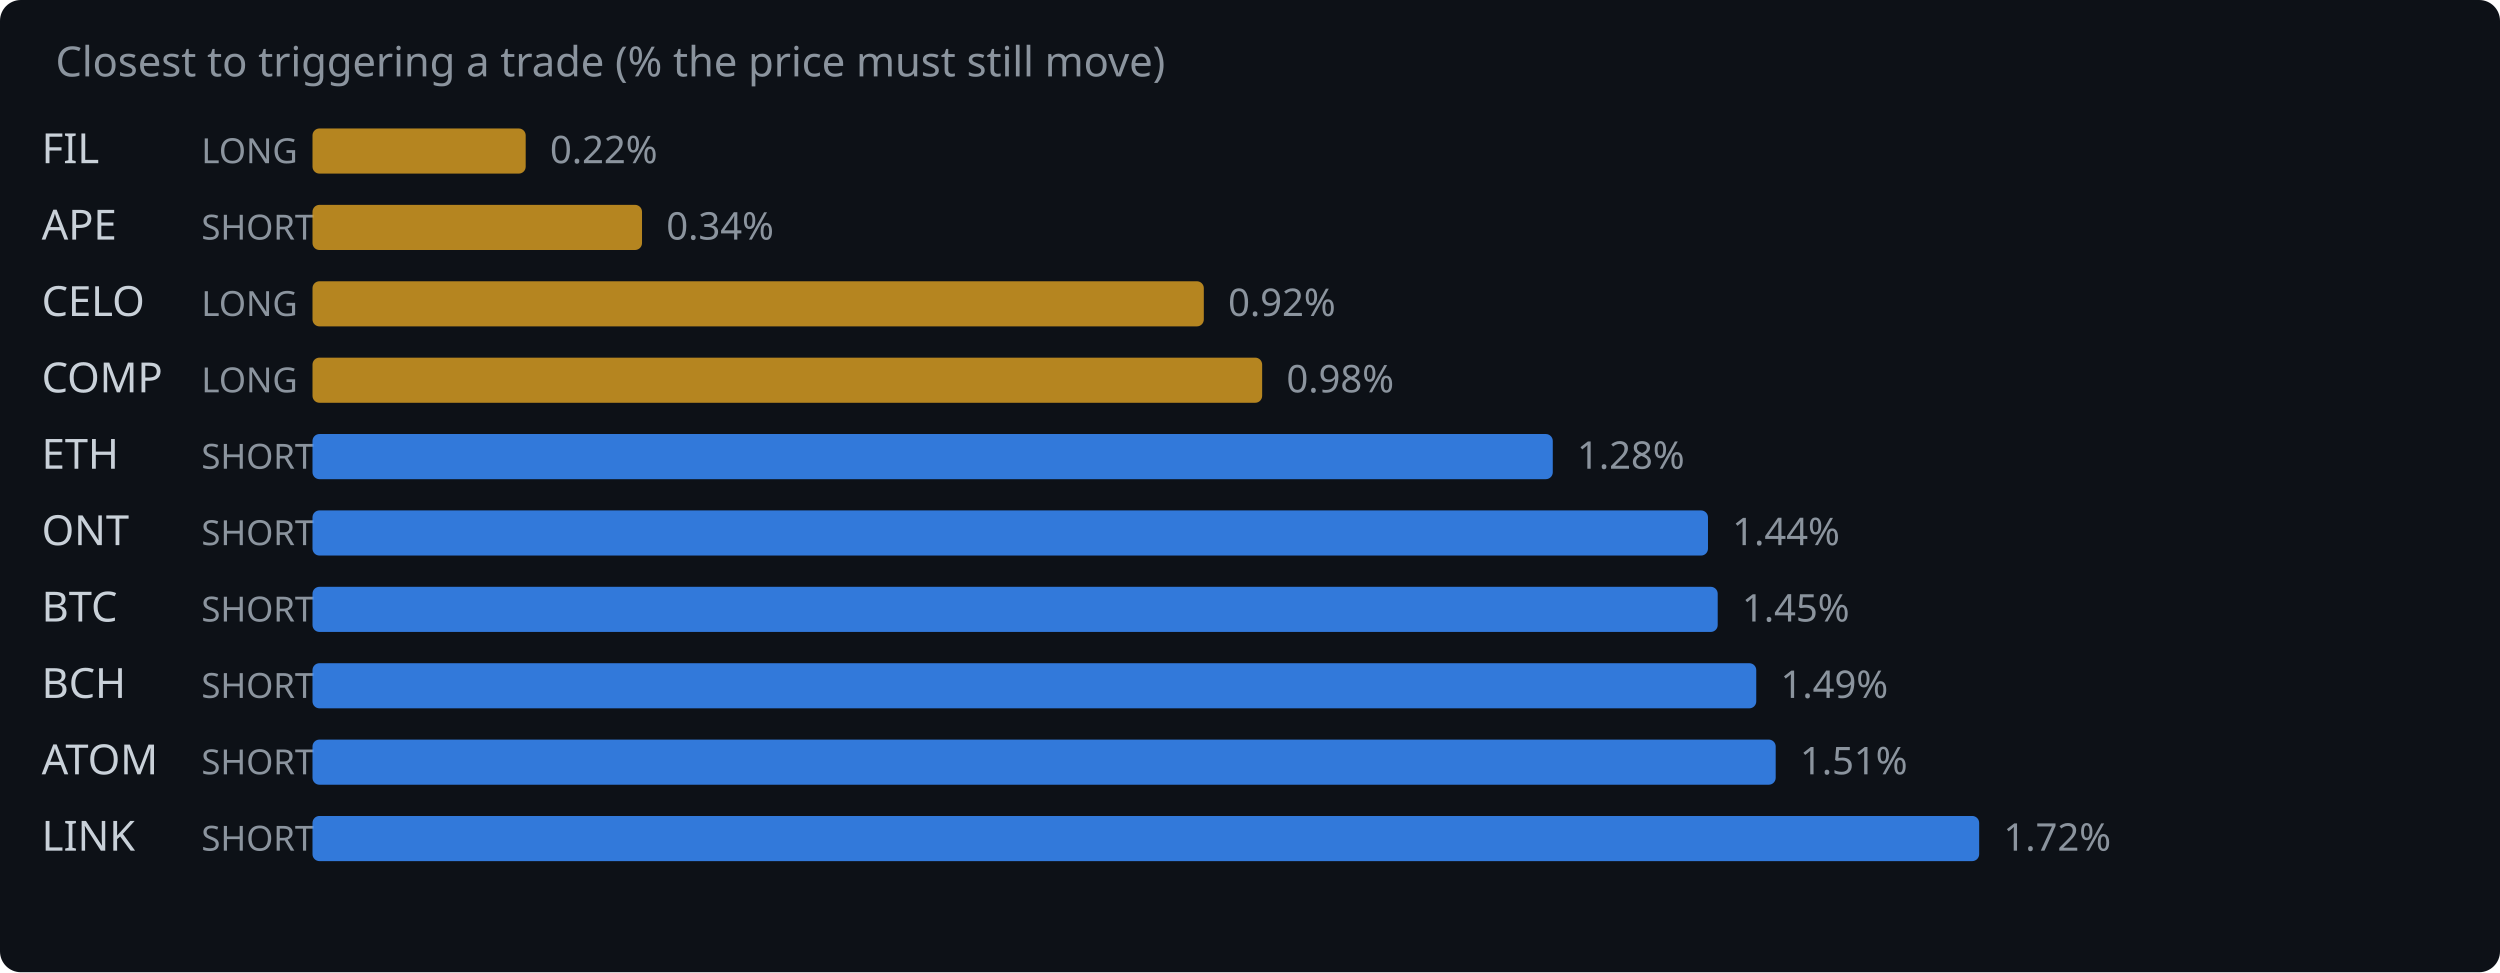
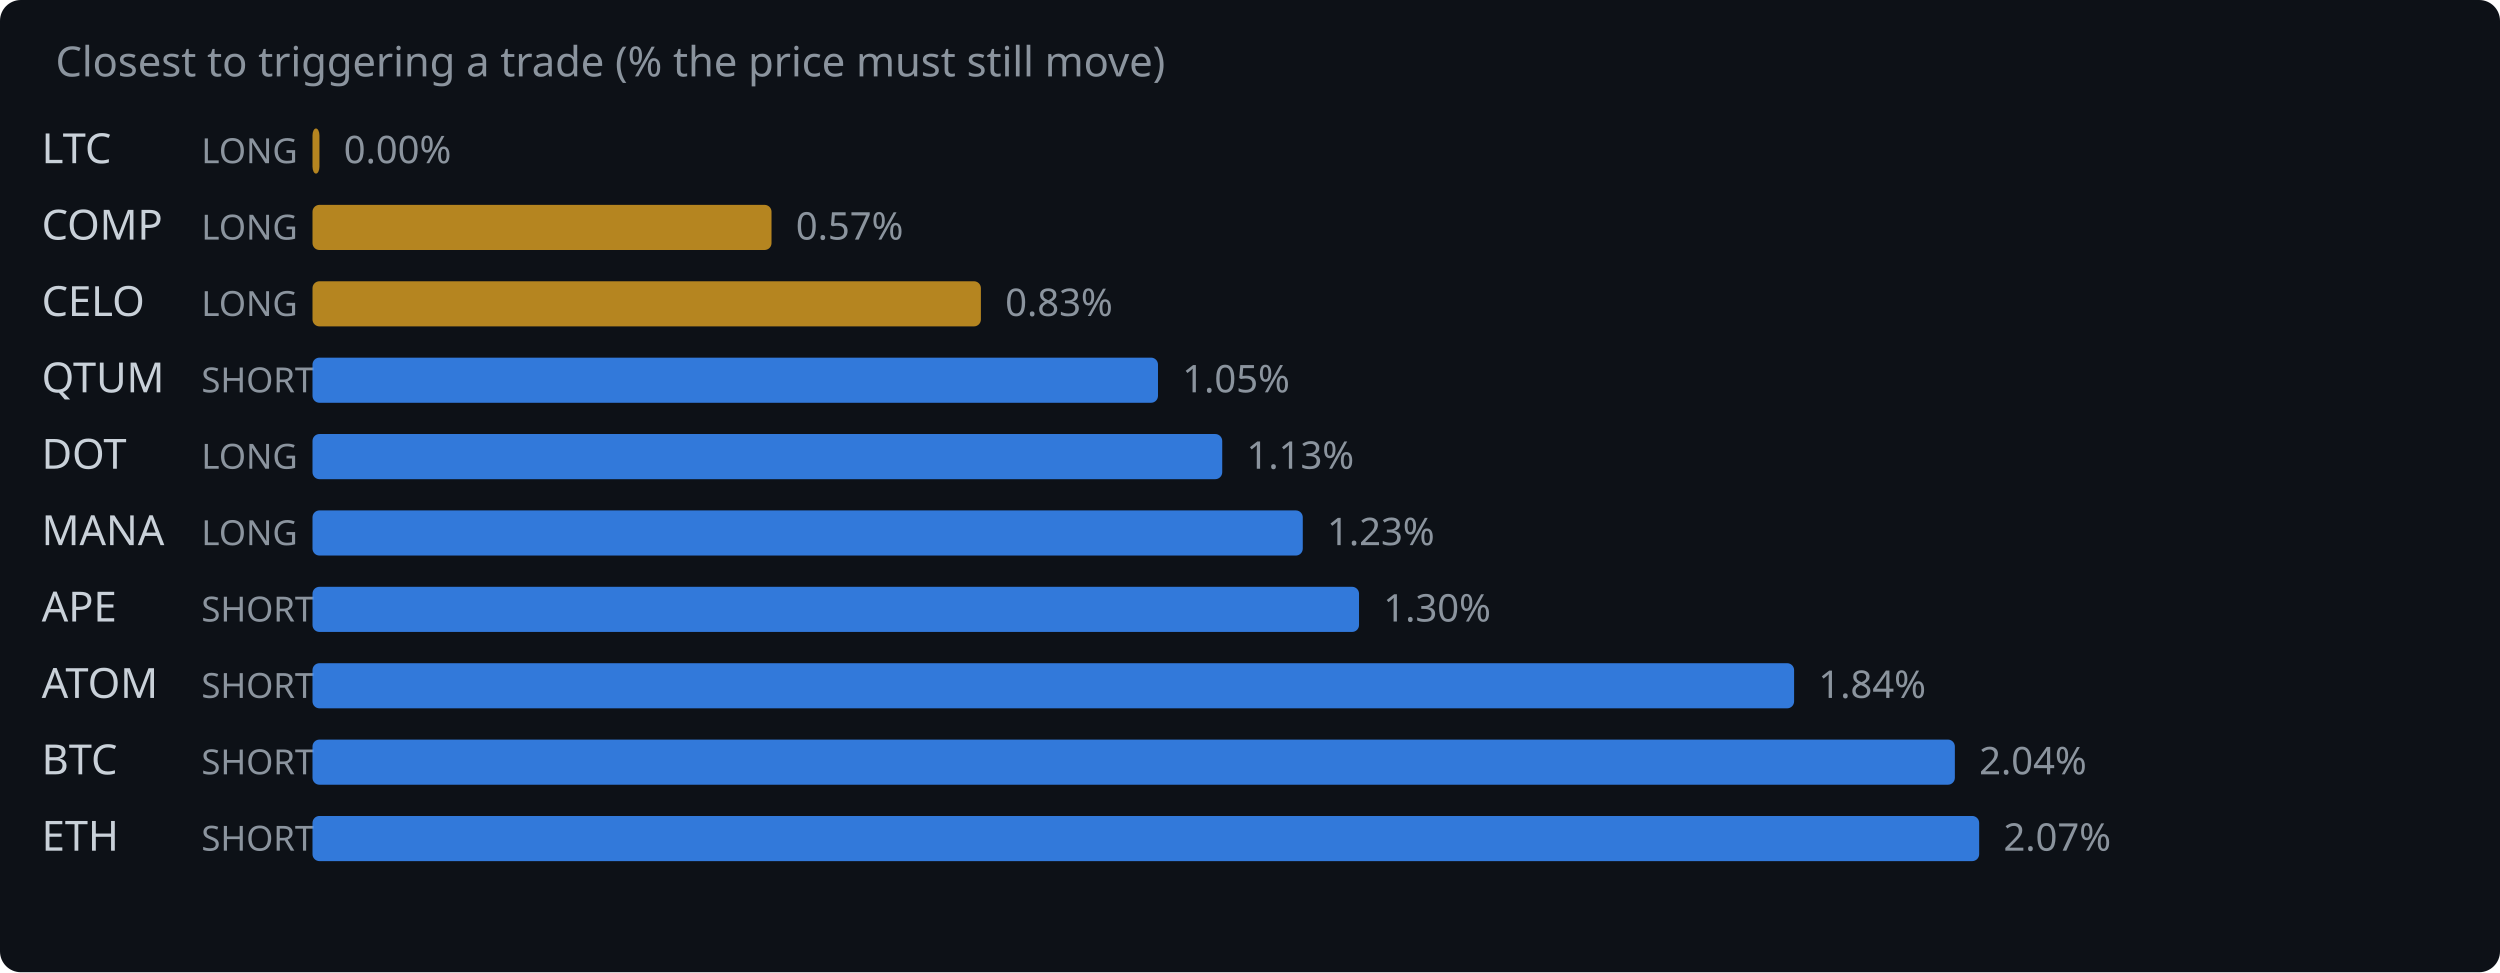
<svg xmlns="http://www.w3.org/2000/svg" width="720" height="280" viewBox="0 0 720 280">
  <rect width="720" height="280" fill="#0d1117" rx="6" />
  <text x="16" y="22" fill="#8b949e" font-family="system-ui,sans-serif" font-size="12">Closest to triggering a trade (% the price must still move)</text>
-   <text x="12" y="47" fill="#c9d1d9" font-family="system-ui,sans-serif" font-size="12">FIL</text>
+   <text x="12" y="47" fill="#c9d1d9" font-family="system-ui,sans-serif" font-size="12">LTC</text>
  <text x="58" y="47" fill="#8b949e" font-family="system-ui,sans-serif" font-size="10">LONG</text>
-   <rect x="90" y="37" width="61.4" height="13" rx="2" fill="#d29922" opacity="0.85" />
-   <text x="158.4" y="47" fill="#8b949e" font-family="system-ui,sans-serif" font-size="11">0.22%</text>
-   <text x="12" y="69" fill="#c9d1d9" font-family="system-ui,sans-serif" font-size="12">APE</text>
-   <text x="58" y="69" fill="#8b949e" font-family="system-ui,sans-serif" font-size="10">SHORT</text>
-   <rect x="90" y="59" width="94.9" height="13" rx="2" fill="#d29922" opacity="0.85" />
-   <text x="191.9" y="69" fill="#8b949e" font-family="system-ui,sans-serif" font-size="11">0.34%</text>
+   <rect x="90" y="37" width="2.0" height="13" rx="2" fill="#d29922" opacity="0.85" />
+   <text x="99.0" y="47" fill="#8b949e" font-family="system-ui,sans-serif" font-size="11">0.00%</text>
+   <text x="12" y="69" fill="#c9d1d9" font-family="system-ui,sans-serif" font-size="12">COMP</text>
+   <text x="58" y="69" fill="#8b949e" font-family="system-ui,sans-serif" font-size="10">LONG</text>
+   <rect x="90" y="59" width="132.2" height="13" rx="2" fill="#d29922" opacity="0.85" />
+   <text x="229.2" y="69" fill="#8b949e" font-family="system-ui,sans-serif" font-size="11">0.57%</text>
  <text x="12" y="91" fill="#c9d1d9" font-family="system-ui,sans-serif" font-size="12">CELO</text>
  <text x="58" y="91" fill="#8b949e" font-family="system-ui,sans-serif" font-size="10">LONG</text>
-   <rect x="90" y="81" width="256.7" height="13" rx="2" fill="#d29922" opacity="0.85" />
-   <text x="353.7" y="91" fill="#8b949e" font-family="system-ui,sans-serif" font-size="11">0.92%</text>
-   <text x="12" y="113" fill="#c9d1d9" font-family="system-ui,sans-serif" font-size="12">COMP</text>
-   <text x="58" y="113" fill="#8b949e" font-family="system-ui,sans-serif" font-size="10">LONG</text>
-   <rect x="90" y="103" width="273.5" height="13" rx="2" fill="#d29922" opacity="0.85" />
-   <text x="370.5" y="113" fill="#8b949e" font-family="system-ui,sans-serif" font-size="11">0.98%</text>
-   <text x="12" y="135" fill="#c9d1d9" font-family="system-ui,sans-serif" font-size="12">ETH</text>
-   <text x="58" y="135" fill="#8b949e" font-family="system-ui,sans-serif" font-size="10">SHORT</text>
-   <rect x="90" y="125" width="357.2" height="13" rx="2" fill="#388bfd" opacity="0.85" />
-   <text x="454.2" y="135" fill="#8b949e" font-family="system-ui,sans-serif" font-size="11">1.28%</text>
-   <text x="12" y="157" fill="#c9d1d9" font-family="system-ui,sans-serif" font-size="12">ONT</text>
-   <text x="58" y="157" fill="#8b949e" font-family="system-ui,sans-serif" font-size="10">SHORT</text>
-   <rect x="90" y="147" width="401.9" height="13" rx="2" fill="#388bfd" opacity="0.85" />
-   <text x="498.9" y="157" fill="#8b949e" font-family="system-ui,sans-serif" font-size="11">1.44%</text>
-   <text x="12" y="179" fill="#c9d1d9" font-family="system-ui,sans-serif" font-size="12">BTC</text>
+   <rect x="90" y="81" width="192.5" height="13" rx="2" fill="#d29922" opacity="0.85" />
+   <text x="289.5" y="91" fill="#8b949e" font-family="system-ui,sans-serif" font-size="11">0.83%</text>
+   <text x="12" y="113" fill="#c9d1d9" font-family="system-ui,sans-serif" font-size="12">QTUM</text>
+   <text x="58" y="113" fill="#8b949e" font-family="system-ui,sans-serif" font-size="10">SHORT</text>
+   <rect x="90" y="103" width="243.5" height="13" rx="2" fill="#388bfd" opacity="0.85" />
+   <text x="340.5" y="113" fill="#8b949e" font-family="system-ui,sans-serif" font-size="11">1.05%</text>
+   <text x="12" y="135" fill="#c9d1d9" font-family="system-ui,sans-serif" font-size="12">DOT</text>
+   <text x="58" y="135" fill="#8b949e" font-family="system-ui,sans-serif" font-size="10">LONG</text>
+   <rect x="90" y="125" width="262.0" height="13" rx="2" fill="#388bfd" opacity="0.85" />
+   <text x="359.0" y="135" fill="#8b949e" font-family="system-ui,sans-serif" font-size="11">1.13%</text>
+   <text x="12" y="157" fill="#c9d1d9" font-family="system-ui,sans-serif" font-size="12">MANA</text>
+   <text x="58" y="157" fill="#8b949e" font-family="system-ui,sans-serif" font-size="10">LONG</text>
+   <rect x="90" y="147" width="285.2" height="13" rx="2" fill="#388bfd" opacity="0.85" />
+   <text x="382.2" y="157" fill="#8b949e" font-family="system-ui,sans-serif" font-size="11">1.23%</text>
+   <text x="12" y="179" fill="#c9d1d9" font-family="system-ui,sans-serif" font-size="12">APE</text>
  <text x="58" y="179" fill="#8b949e" font-family="system-ui,sans-serif" font-size="10">SHORT</text>
-   <rect x="90" y="169" width="404.7" height="13" rx="2" fill="#388bfd" opacity="0.85" />
-   <text x="501.7" y="179" fill="#8b949e" font-family="system-ui,sans-serif" font-size="11">1.45%</text>
-   <text x="12" y="201" fill="#c9d1d9" font-family="system-ui,sans-serif" font-size="12">BCH</text>
+   <rect x="90" y="169" width="301.4" height="13" rx="2" fill="#388bfd" opacity="0.85" />
+   <text x="398.4" y="179" fill="#8b949e" font-family="system-ui,sans-serif" font-size="11">1.30%</text>
+   <text x="12" y="201" fill="#c9d1d9" font-family="system-ui,sans-serif" font-size="12">ATOM</text>
  <text x="58" y="201" fill="#8b949e" font-family="system-ui,sans-serif" font-size="10">SHORT</text>
-   <rect x="90" y="191" width="415.8" height="13" rx="2" fill="#388bfd" opacity="0.85" />
-   <text x="512.8" y="201" fill="#8b949e" font-family="system-ui,sans-serif" font-size="11">1.49%</text>
-   <text x="12" y="223" fill="#c9d1d9" font-family="system-ui,sans-serif" font-size="12">ATOM</text>
+   <rect x="90" y="191" width="426.7" height="13" rx="2" fill="#388bfd" opacity="0.85" />
+   <text x="523.7" y="201" fill="#8b949e" font-family="system-ui,sans-serif" font-size="11">1.84%</text>
+   <text x="12" y="223" fill="#c9d1d9" font-family="system-ui,sans-serif" font-size="12">BTC</text>
  <text x="58" y="223" fill="#8b949e" font-family="system-ui,sans-serif" font-size="10">SHORT</text>
-   <rect x="90" y="213" width="421.4" height="13" rx="2" fill="#388bfd" opacity="0.85" />
-   <text x="518.4" y="223" fill="#8b949e" font-family="system-ui,sans-serif" font-size="11">1.51%</text>
-   <text x="12" y="245" fill="#c9d1d9" font-family="system-ui,sans-serif" font-size="12">LINK</text>
+   <rect x="90" y="213" width="473.0" height="13" rx="2" fill="#388bfd" opacity="0.85" />
+   <text x="570.0" y="223" fill="#8b949e" font-family="system-ui,sans-serif" font-size="11">2.04%</text>
+   <text x="12" y="245" fill="#c9d1d9" font-family="system-ui,sans-serif" font-size="12">ETH</text>
  <text x="58" y="245" fill="#8b949e" font-family="system-ui,sans-serif" font-size="10">SHORT</text>
  <rect x="90" y="235" width="480.0" height="13" rx="2" fill="#388bfd" opacity="0.85" />
-   <text x="577.0" y="245" fill="#8b949e" font-family="system-ui,sans-serif" font-size="11">1.72%</text>
+   <text x="577.0" y="245" fill="#8b949e" font-family="system-ui,sans-serif" font-size="11">2.07%</text>
</svg>
